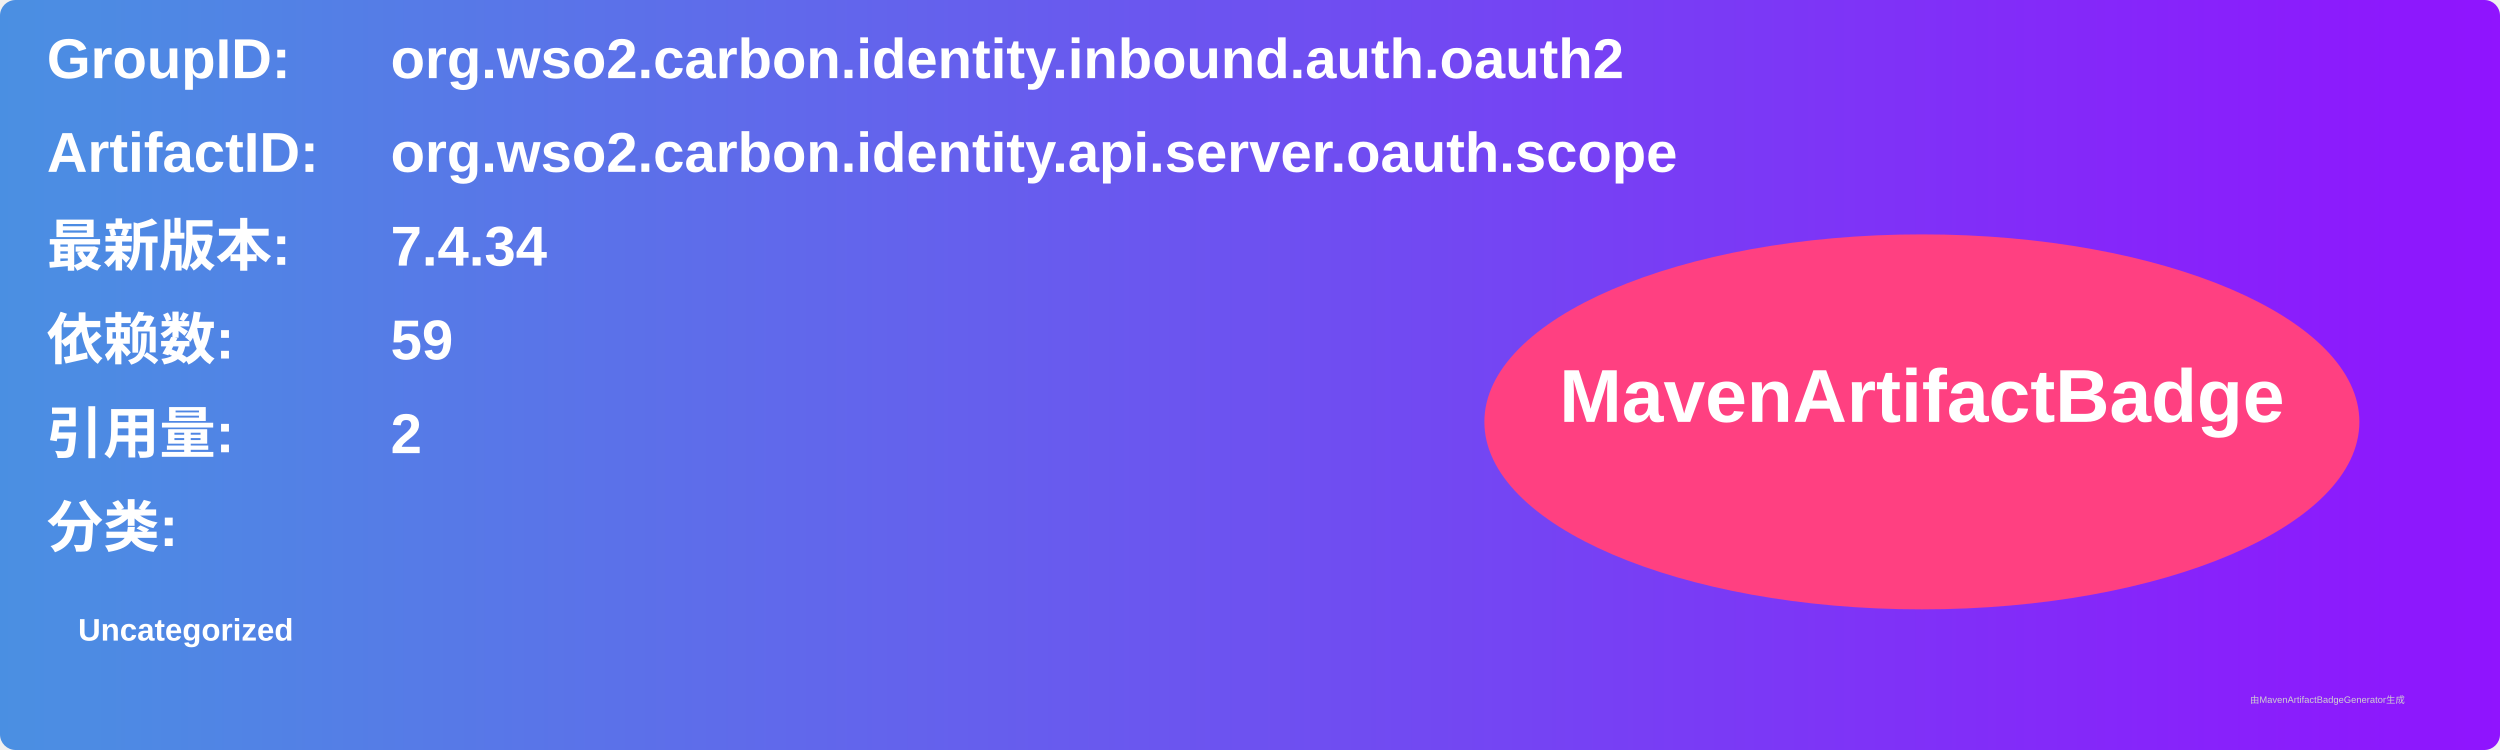
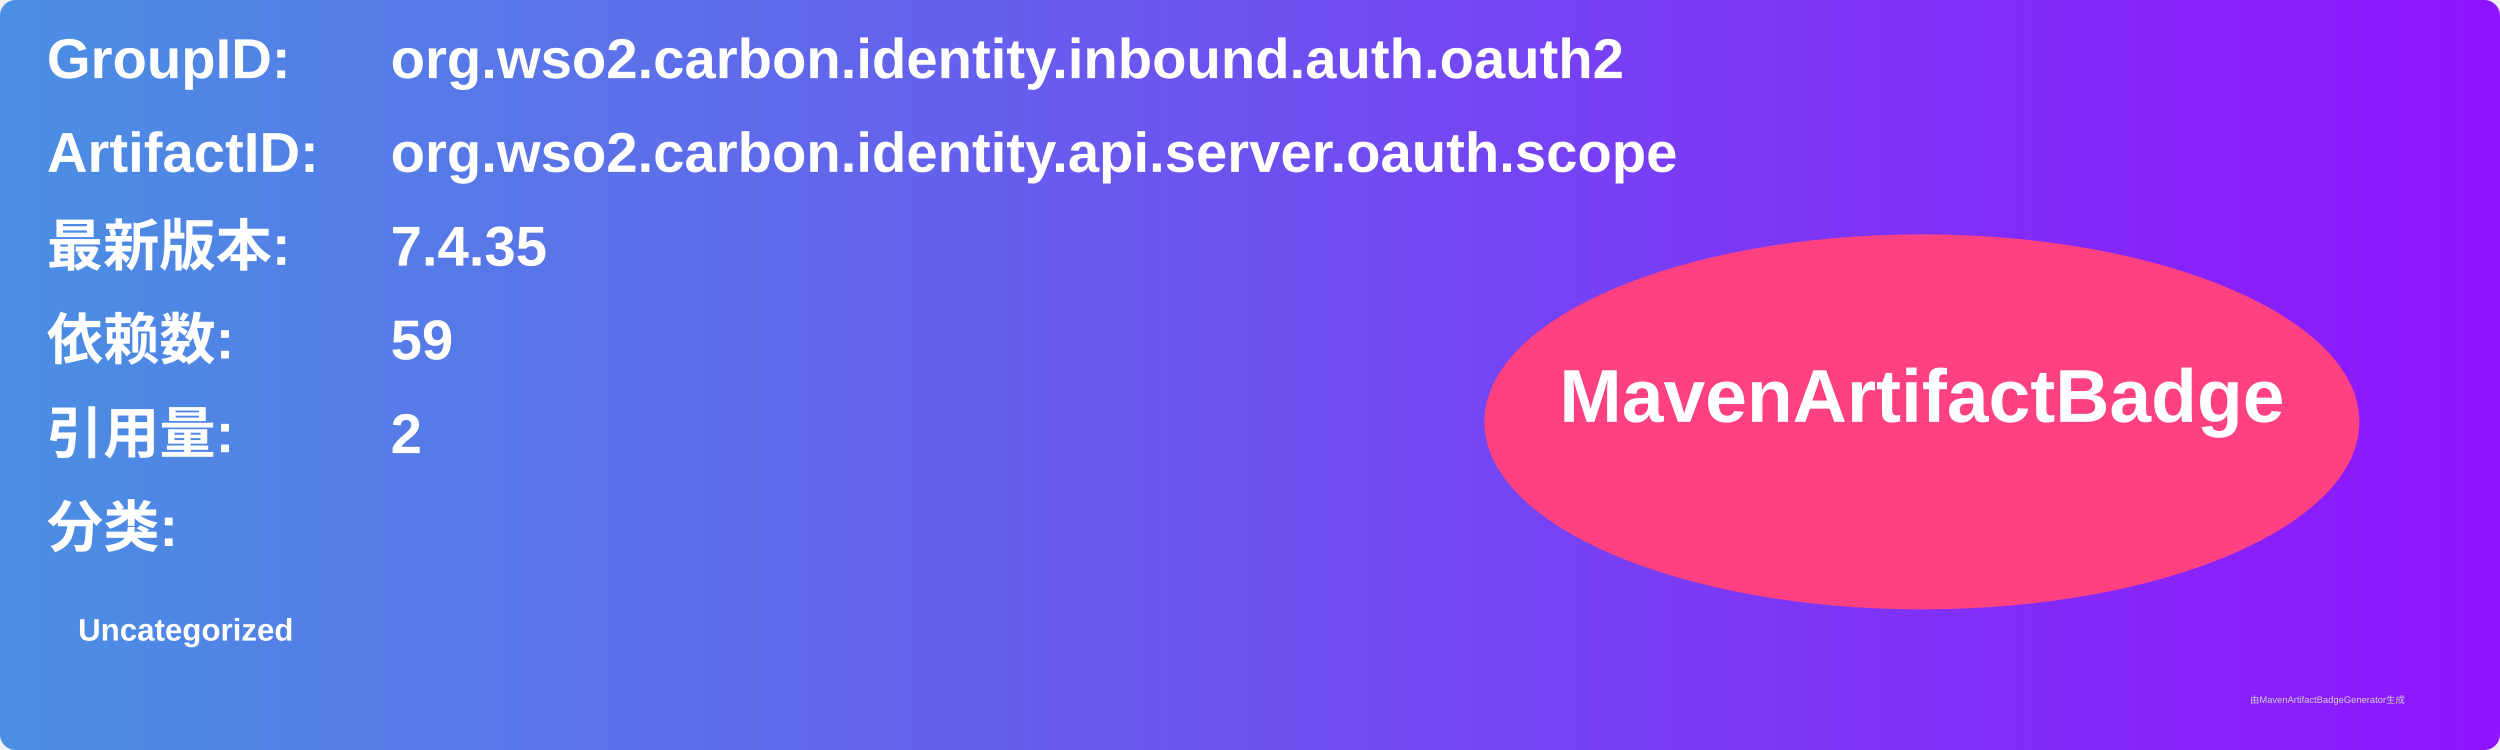
<svg xmlns="http://www.w3.org/2000/svg" width="800" height="240" viewBox="0 0 800 240">
  <linearGradient id="grad" x1="0%" y1="0%" x2="100%" y2="0%">
    <stop offset="0%" stop-color="#4a90e2" />
    <stop offset="100%" stop-color="#9013fe" />
  </linearGradient>
  <rect width="100%" height="100%" rx="5" ry="5" fill="url(#grad)" />
  <g transform="translate(15, 15)">
    <text x="0" y="10" font-family="Arial" font-size="18" fill="white" font-weight="bold" width="260">GroupID:</text>
    <text x="110" y="10" font-family="Arial" font-size="18" fill="white" font-weight="bold" width="460">org.wso2.carbon.identity.inbound.auth.oauth2</text>
    <text x="0" y="40" font-family="Arial" font-size="18" fill="white" font-weight="bold" width="260">ArtifactID:</text>
    <text x="110" y="40" font-family="Arial" font-size="18" fill="white" font-weight="bold" width="460">org.wso2.carbon.identity.api.server.oauth.scope</text>
    <text x="0" y="70" font-family="Arial" font-size="18" fill="white" font-weight="bold">最新版本:</text>
    <text x="110" y="70" font-family="Arial" font-size="18" fill="white" font-weight="bold">
-       <tspan font-weight="bold">7.4.34</tspan>
+       <tspan font-weight="bold">7.4.35</tspan>
    </text>
    <text x="0" y="100" font-family="Arial" font-size="18" fill="white" font-weight="bold">依赖数: </text>
    <text x="110" y="100" font-family="Arial" font-size="18" fill="white">
      <tspan font-weight="bold">59</tspan>
    </text>
    <text x="0" y="130" font-family="Arial" font-size="18" fill="white" font-weight="bold">引用量: </text>
    <text x="110" y="130" font-family="Arial" font-size="18" fill="white">
      <tspan font-weight="bold">2</tspan>
    </text>
    <text x="0" y="160" font-family="Arial" font-size="18" fill="white" font-weight="bold">分类:</text>
    <text x="10" y="190" font-family="Arial" font-size="10" fill="white">
      <tspan font-weight="bold">Uncategorized</tspan>
    </text>
    <ellipse cx="600" cy="120" rx="140" ry="60" fill="#ff4081" />
    <text x="600" y="120" text-anchor="middle" font-family="Arial" font-size="24" fill="white" font-weight="bold">MavenArtifactBadge</text>
  </g>
  <text x="720" y="225" font-family="Arial" font-size="3" fill="#d0d0d0">由MavenArtifactBadgeGenerator生成</text>
</svg>
